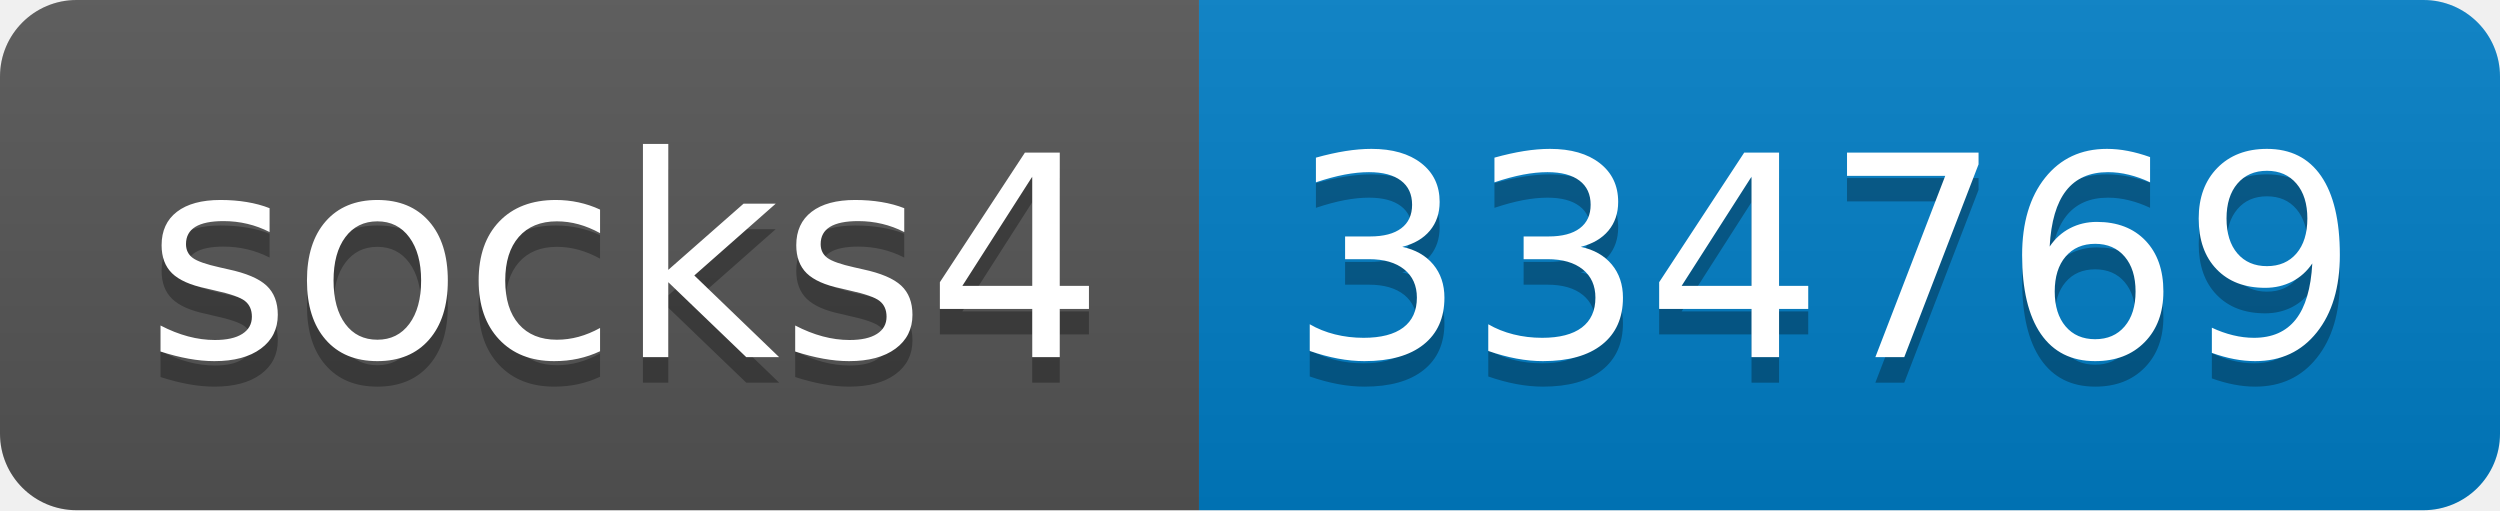
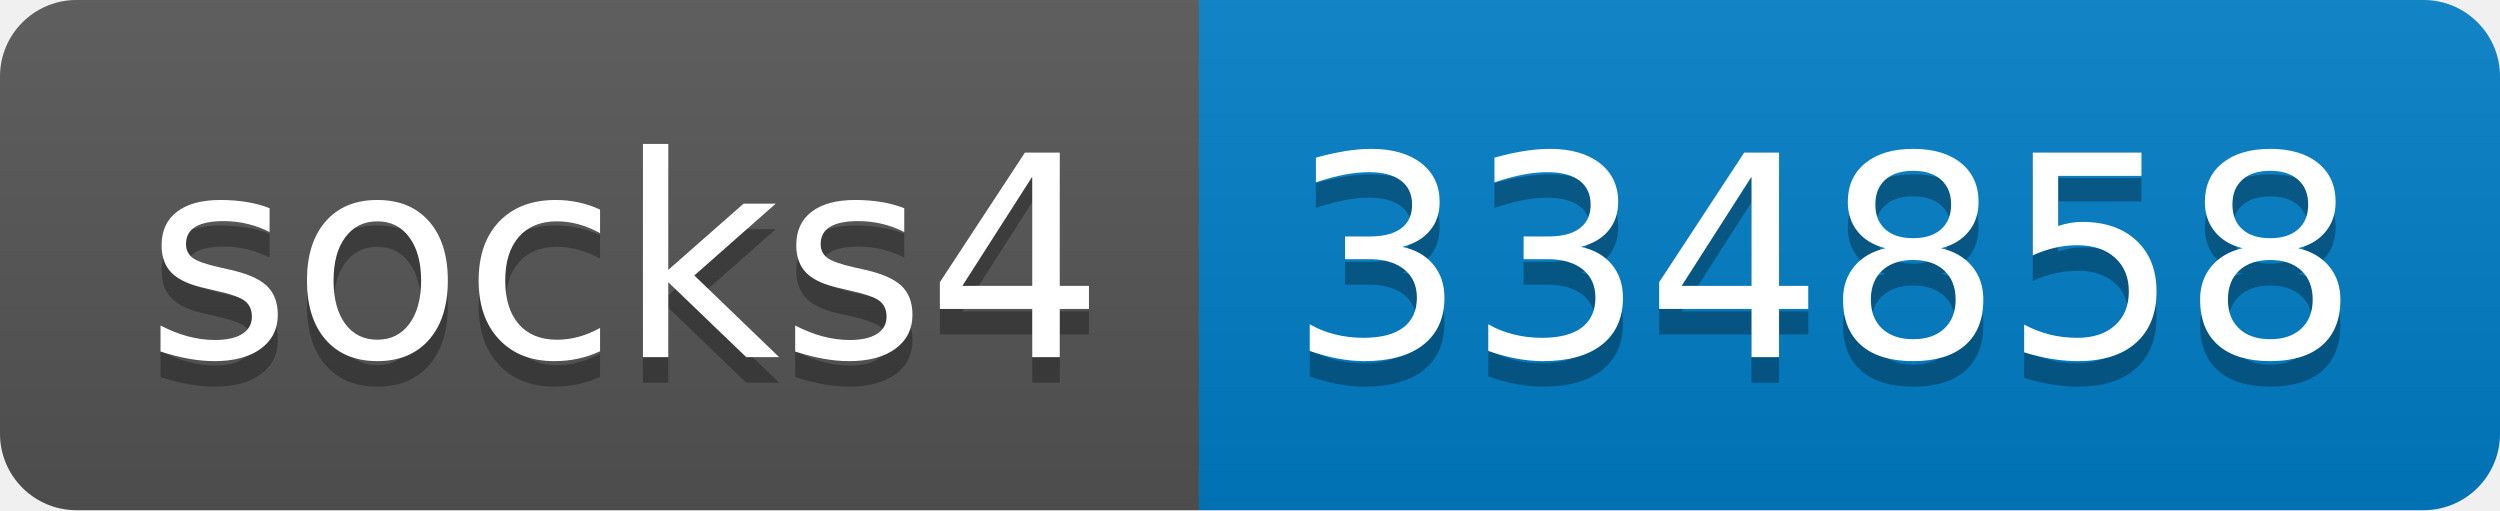
- <svg xmlns="http://www.w3.org/2000/svg" width="98" height="20" role="img" aria-label="socks4: 334769">
+ <svg xmlns="http://www.w3.org/2000/svg" width="98" height="20" role="img" aria-label="socks4: 334858">
  <linearGradient id="s" x2="0" y2="100%">
    <stop offset="0" stop-color="#bbb" stop-opacity=".1" />
    <stop offset="1" stop-opacity=".1" />
  </linearGradient>
  <clipPath id="r">
    <rect width="98" height="20" rx="3" fill="#fff" />
  </clipPath>
  <g clip-path="url(#r)">
    <rect width="47" height="20" fill="#555" />
    <rect x="47" width="51" height="20" fill="#007ec6" />
    <rect width="98" height="20" fill="url(#s)" />
  </g>
  <g fill="#fff" text-anchor="middle" font-family="Verdana,Geneva,DejaVu Sans,sans-serif" text-rendering="geometricPrecision" font-size="110">
    <text aria-hidden="true" x="245" y="150" fill="#010101" fill-opacity=".3" transform="scale(.1)" textLength="370">socks4</text>
    <text x="245" y="140" transform="scale(.1)" fill="#fff" textLength="370">socks4</text>
-     <text aria-hidden="true" x="715" y="150" fill="#010101" fill-opacity=".3" transform="scale(.1)" textLength="410">334769</text>
-     <text x="715" y="140" transform="scale(.1)" fill="#fff" textLength="410">334769</text>
+     <text aria-hidden="true" x="715" y="150" fill="#010101" fill-opacity=".3" transform="scale(.1)" textLength="410">334858</text>
+     <text x="715" y="140" transform="scale(.1)" fill="#fff" textLength="410">334858</text>
  </g>
</svg>
